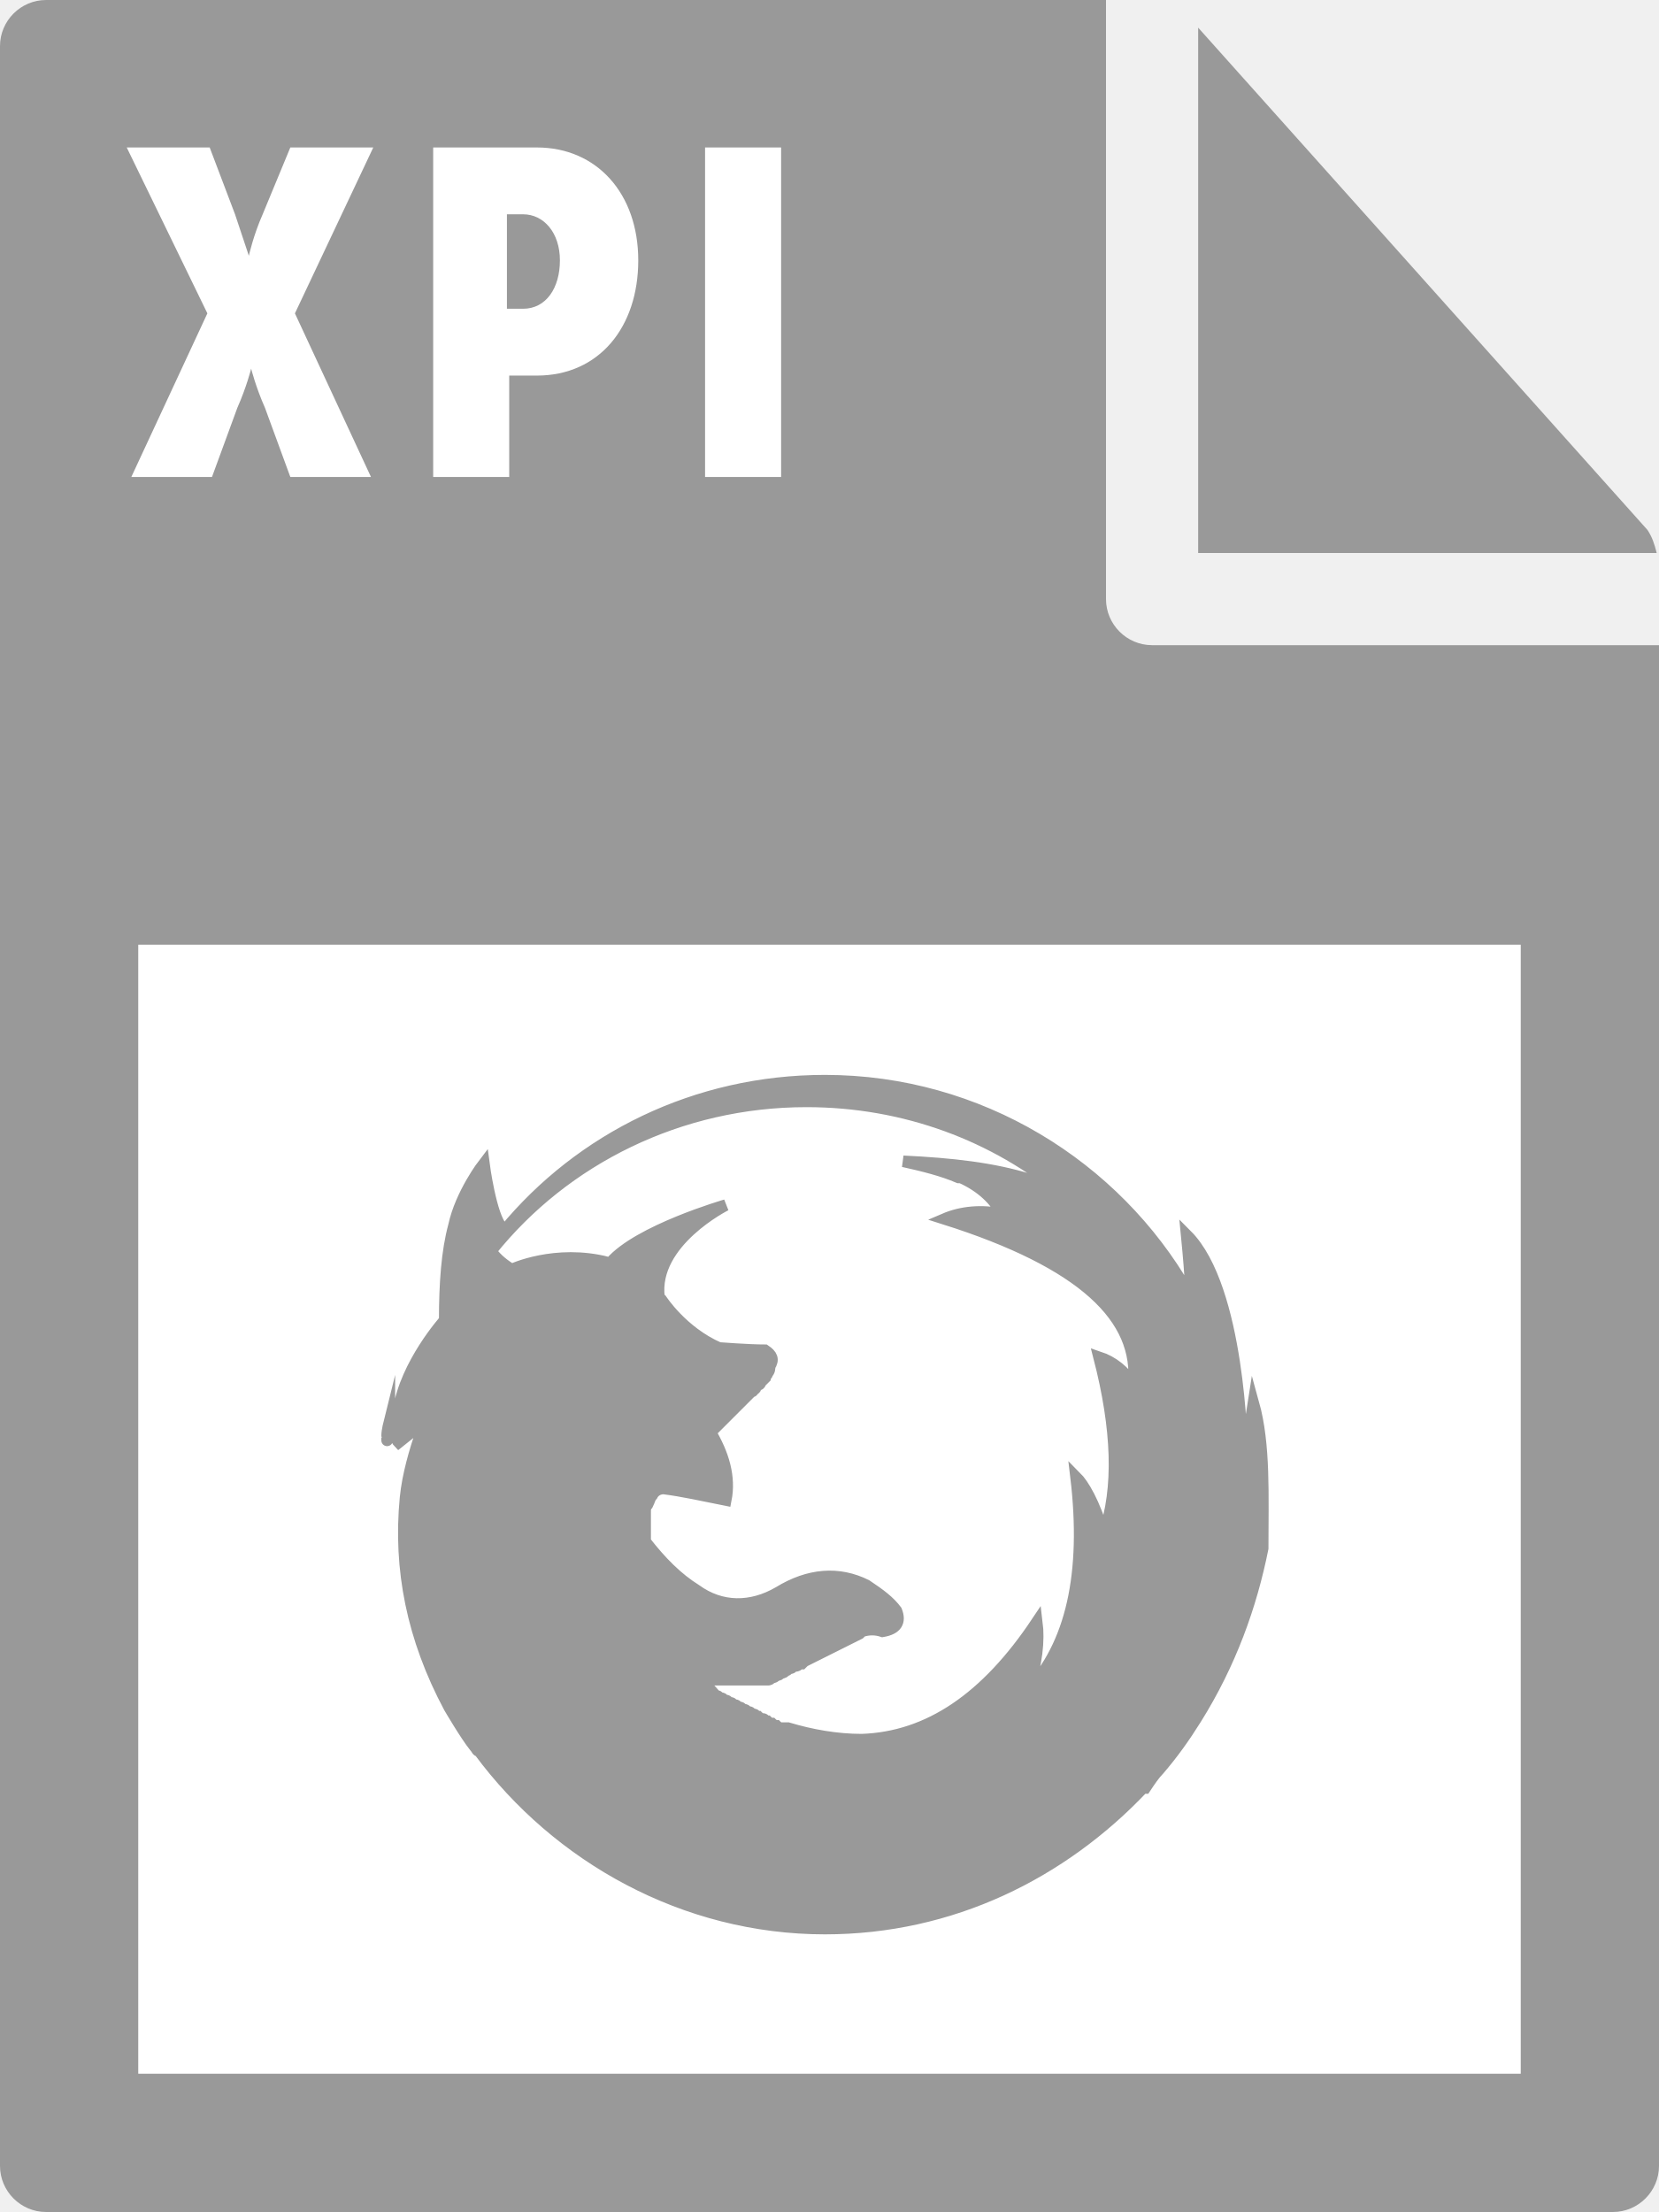
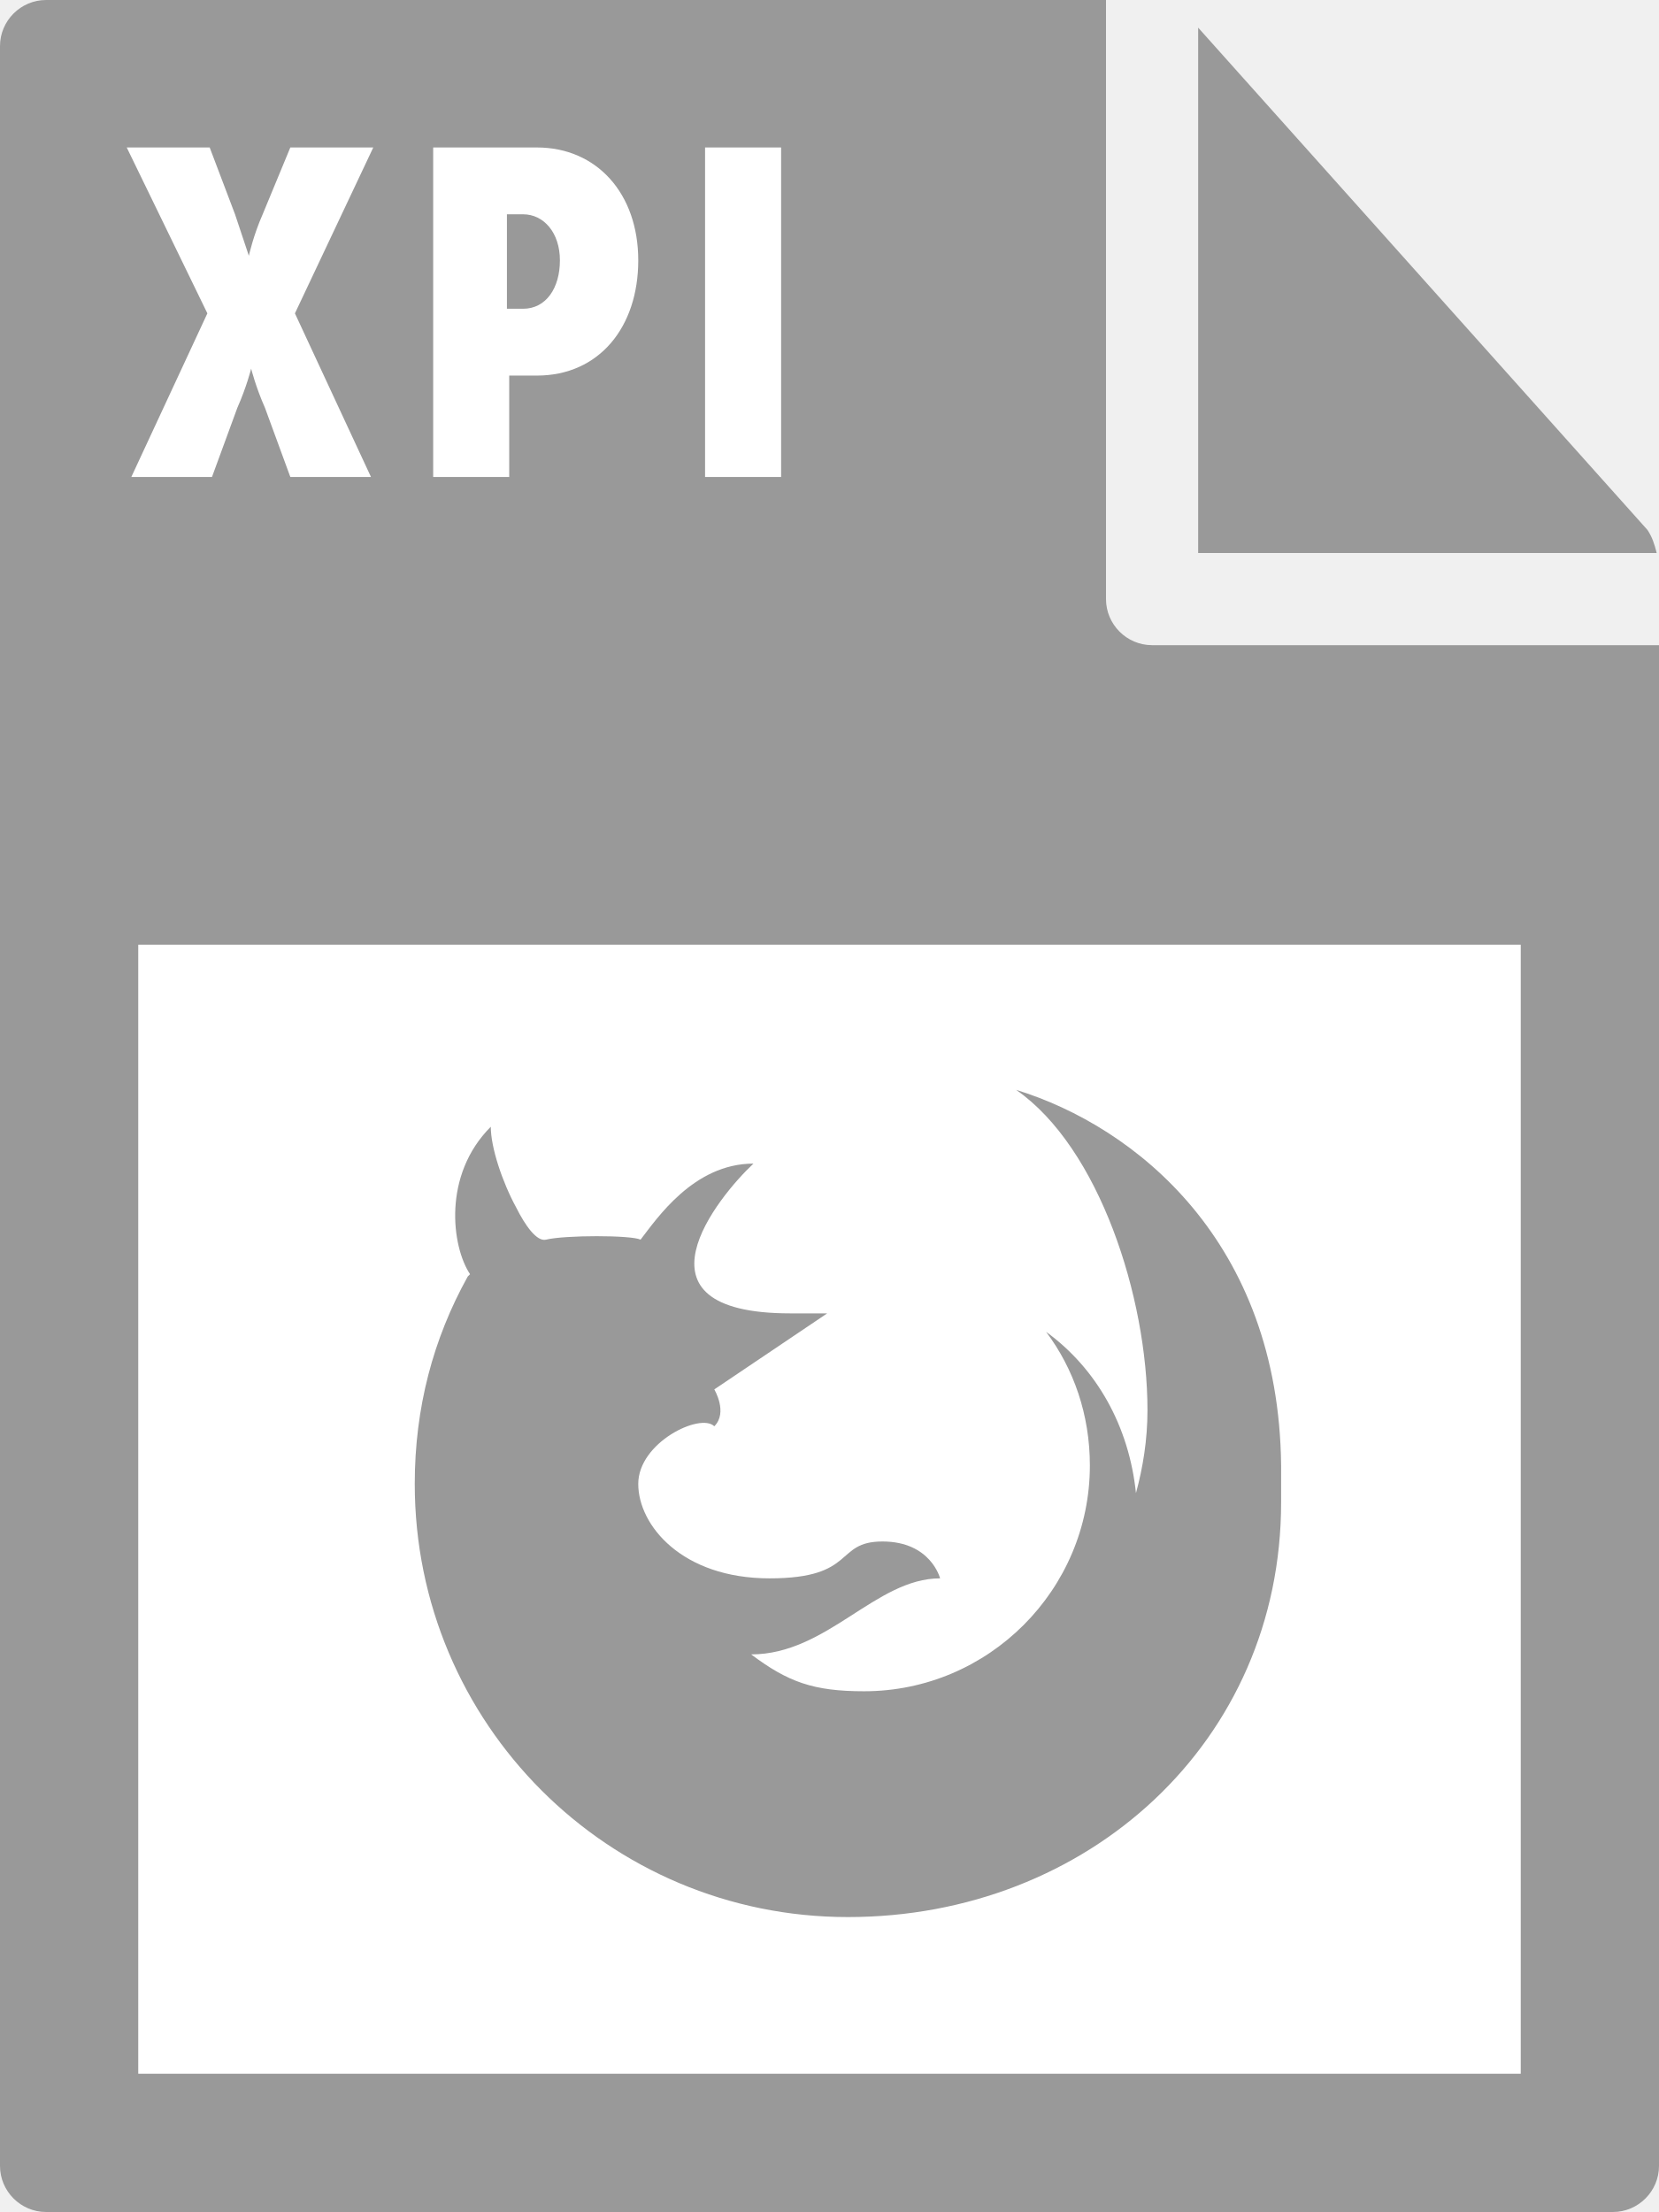
- <svg xmlns="http://www.w3.org/2000/svg" id="Layer_1" viewBox="0 0 72 96">
-   <style>.st0{fill:#999}.st1{fill:#fff}.st2{fill:#999;stroke:#999;stroke-width:.5;stroke-miterlimit:10}</style>
-   <path class="st0" d="M0 2v92c0 1.1.9 2 2 2h68c1.1 0 2-.9 2-2V28H50c-1.1 0-2-.9-2-2V0H2C.9 0 0 .9 0 2z" />
-   <path class="st0" d="M71.9 24c-.1-.4-.2-.7-.4-1L52 1.2V24h19.9z" />
-   <path class="st1" d="M6 41h60v49H6zm3-27.4L5.5 6.4h3.6l1.1 2.9.6 1.8s.2-.9.6-1.8l1.2-2.9h3.6l-3.4 7.2 3.3 7.1h-3.5l-1.1-3c-.4-.9-.6-1.7-.6-1.7s-.2.8-.6 1.7l-1.1 3H5.7L9 13.6zm9.8-7.2h4.5c2.6 0 4.4 2 4.4 4.9 0 2.9-1.7 5-4.4 5h-1.2v4.4h-3.3V6.4zm3.9 7c1 0 1.6-.9 1.6-2.1s-.7-2-1.6-2H22v4.1h.7zm7.9-7h3.3v14.3h-3.3V6.4z" />
-   <path class="st2" d="M16.8 62.4c0 .1 0 .2 0 0zm0 0zm37.6-1.5c-.2 1.3-.4 2-.5 2 0 0-.1-7-2.4-9.3.4 4.1 0 2.4 0 2.4-3.1-5.4-9-9.1-15.7-9.1-5.6 0-10.6 2.5-13.9 6.5l-.1-.1c-.5-.5-.8-2.8-.8-2.8s-1 1.3-1.3 2.7c-.2 1.1 0 0 0 0-.3 1.1-.4 2.5-.4 4.1 0 0-1.7 1.9-2 3.9-.1.4-.1.6-.1.8v.2c0 .1 0 .3.1.4l1-.8v.3c-.3.9-.6 1.9-.7 2.9-.3 3.1.3 6.1 1.9 9.1 0 0 .7 1.2 1.1 1.7.1.1.1.2.2.2 3.4 4.6 8.9 7.7 15 7.7 5.5 0 10.3-2.4 13.8-6.1h.1c.2-.3.4-.6.6-.8.6-.7 1.1-1.4 1.6-2.2 1.5-2.4 2.4-4.9 2.9-7.4 0-2.3.1-4.5-.4-6.3zm-32.6-7.3c0-.1 0-.1 0 0 0-.1 0-.1 0 0 0-.1 0-.1 0 0 0-.1 0-.1 0 0 0-.1 0 0 0 0zm27.4 6.5c-.4-.6-.9-1-1.5-1.2.8 3.1.9 5.7.2 7.7-.4-1.4-.9-2.2-1.2-2.5.5 4.2-.2 7.3-2.1 9.3.4-1.2.5-2.2.4-3-2.2 3.3-4.7 5-7.6 5.1-1.1 0-2.2-.2-3.2-.5h-.3c-.1 0-.2-.1-.2-.1-.1 0-.2-.1-.2-.1-.1 0-.2-.1-.2-.1-.1 0-.1-.1-.2-.1s-.2-.1-.2-.1c-.1 0-.1-.1-.2-.1s-.1-.1-.2-.1-.1-.1-.2-.1-.1-.1-.2-.1-.1-.1-.2-.1-.1-.1-.2-.1-.1-.1-.2-.1-.1-.1-.2-.1-.1-.1-.2-.1-.1-.1-.2-.2c-.1 0-.1-.1-.2-.2-.1 0-.1-.1-.2-.2l-.1-.1h2.9c.1 0 .1 0 .2-.1.1 0 .1 0 .2-.1.1 0 .1 0 .2-.1.1 0 .1 0 .2-.1.1 0 .1-.1.2-.1s.1-.1.2-.1.1 0 .2-.1h.1l.1-.1.2-.1.2-.1.2-.1.2-.1.2-.1.2-.1.2-.1.2-.1.2-.1.2-.1.2-.1.2-.1.1-.1c.3-.1.6-.1.9 0 .6-.1.8-.4.6-.9-.3-.4-.7-.7-1.3-1.1-1.2-.6-2.5-.5-3.8.3-1.2.7-2.5.7-3.6-.1-.8-.5-1.5-1.2-2.2-2.1v-1.3c0-.1 0-.2.1-.3.1-.2.1-.3.2-.4.1-.2.3-.3.5-.3.1 0 .2 0 .2-.1h-2 .8c.2 0 .5 0 1 .1.8.1 1.7.3 2.7.5.2-1-.1-2-.7-3-.1-.1-.1-.2-.2-.3l.1.1c0 .1.1.1.1.2v.1s.1 0 .1-.1l.1-.1.1-.1.1-.1.1-.1.1-.1.1-.1.1-.1.1-.1.1-.1.1-.1.1-.1.1-.1.1-.1.1-.1.1-.1.1-.1.1-.1s.1 0 .1-.1c0 0 .1 0 .1-.1l.1-.1s.1 0 .1-.1l.1-.1.1-.1c0-.1.1-.1.1-.2.1-.1.1-.2.1-.3.2-.3.1-.5-.2-.7-.7 0-2-.1-2-.1-1.6-.7-2.5-2.1-2.5-2.1l-.1-.1c-.3-2.4 2.9-4 2.9-4s-3.8 1.1-5 2.5h-.2.1c-2.3-.6-4.2.3-4.2.3-.3-.2-.6-.4-.9-.8 3.2-4 8.2-6.5 13.7-6.5 4.3 0 8.2 1.5 11.2 4l-1.5-.6c-1.6-.5-3.4-.7-5.5-.8.9.2 1.7.4 2.4.7h.1c.9.4 1.5 1 1.8 1.6-.9-.2-1.8-.1-2.5.2 6 1.9 8.5 4.3 8.2 7.2zm-32.3 1.6c0 .2-.1.4-.1.6 0-.2.1-.6.1-.6zm-.1.6c0 .1 0 .1 0 0 0 .1 0 .1 0 0 0 .1 0 .1 0 0z" />
+ <svg xmlns="http://www.w3.org/2000/svg" viewBox="0 0 72 96">
+   <style type="text/css">  
+ 	.st0{fill:#999999;}
+ 	.st1{fill:#FFFFFF;}
+ </style>
+   <path class="st0" d="M0 2v92c0 1.1 0.9 2 2 2h68c1.1 0 2-0.9 2-2V28H50c-1.1 0-2-0.9-2-2V0H2C0.9 0 0 0.9 0 2z" />
+   <path class="st0" d="M71.9 24c-0.1-0.4-0.2-0.7-0.4-1L52 1.2V24H71.9z" />
+   <path class="st1" d="M6 41h60v49H6V41zM9 13.6L5.5 6.4h3.6l1.1 2.9 0.6 1.8c0 0 0.2-0.9 0.6-1.8l1.2-2.9h3.6l-3.4 7.2 3.3 7.1h-3.5l-1.1-3c-0.4-0.9-0.6-1.7-0.6-1.7s-0.2 0.8-0.6 1.7l-1.1 3H5.7L9 13.6zM18.8 6.4h4.5c2.6 0 4.4 2 4.4 4.9s-1.7 5-4.4 5h-1.2v4.4h-3.3C18.8 20.7 18.8 6.4 18.8 6.4zM22.7 13.4c1 0 1.6-0.9 1.6-2.1s-0.7-2-1.6-2H22v4.1C22 13.4 22.7 13.4 22.7 13.4zM30.6 6.4h3.3v14.3h-3.3C30.6 20.7 30.6 6.4 30.6 6.4z" />
+   <path class="st0" d="M44.1 47.3c3.6 2.5 5.7 9 5.7 13.9 0 1.3-0.2 2.5-0.5 3.6 -0.3-2.9-1.7-5.4-3.9-7 1.2 1.6 1.9 3.6 1.9 5.8 0 5.4-4.4 9.8-9.8 9.8 -2.2 0-3.3-0.4-4.9-1.6 3.3 0 5.4-3.3 8.2-3.3 0 0-0.4-1.6-2.5-1.6s-1.1 1.6-4.9 1.6 -5.7-2.3-5.7-4.1c0-1.8 2.7-3.1 3.3-2.5 0.6-0.6 0-1.6 0-1.6l4.9-3.3c0 0-0.8 0-1.6 0 -7.3 0-3.1-5.1-1.6-6.5 -2.6 0-4.2 2.4-4.9 3.3 -0.4-0.2-3.3-0.2-4.1 0 -0.4 0.1-0.9-0.6-1.3-1.4 -0.6-1.1-1.1-2.6-1.1-3.5 -2.1 2.1-1.7 5.2-0.9 6.4 0 0-0.1 0.1-0.1 0.1 -1.5 2.7-2.3 5.7-2.3 9 0 10.4 8.4 18.8 18.8 18.8s18.8-7.6 18.8-18c0-0.2 0-1.5 0-1.6C55.5 53.9 49.3 48.9 44.1 47.3z" />
</svg>
